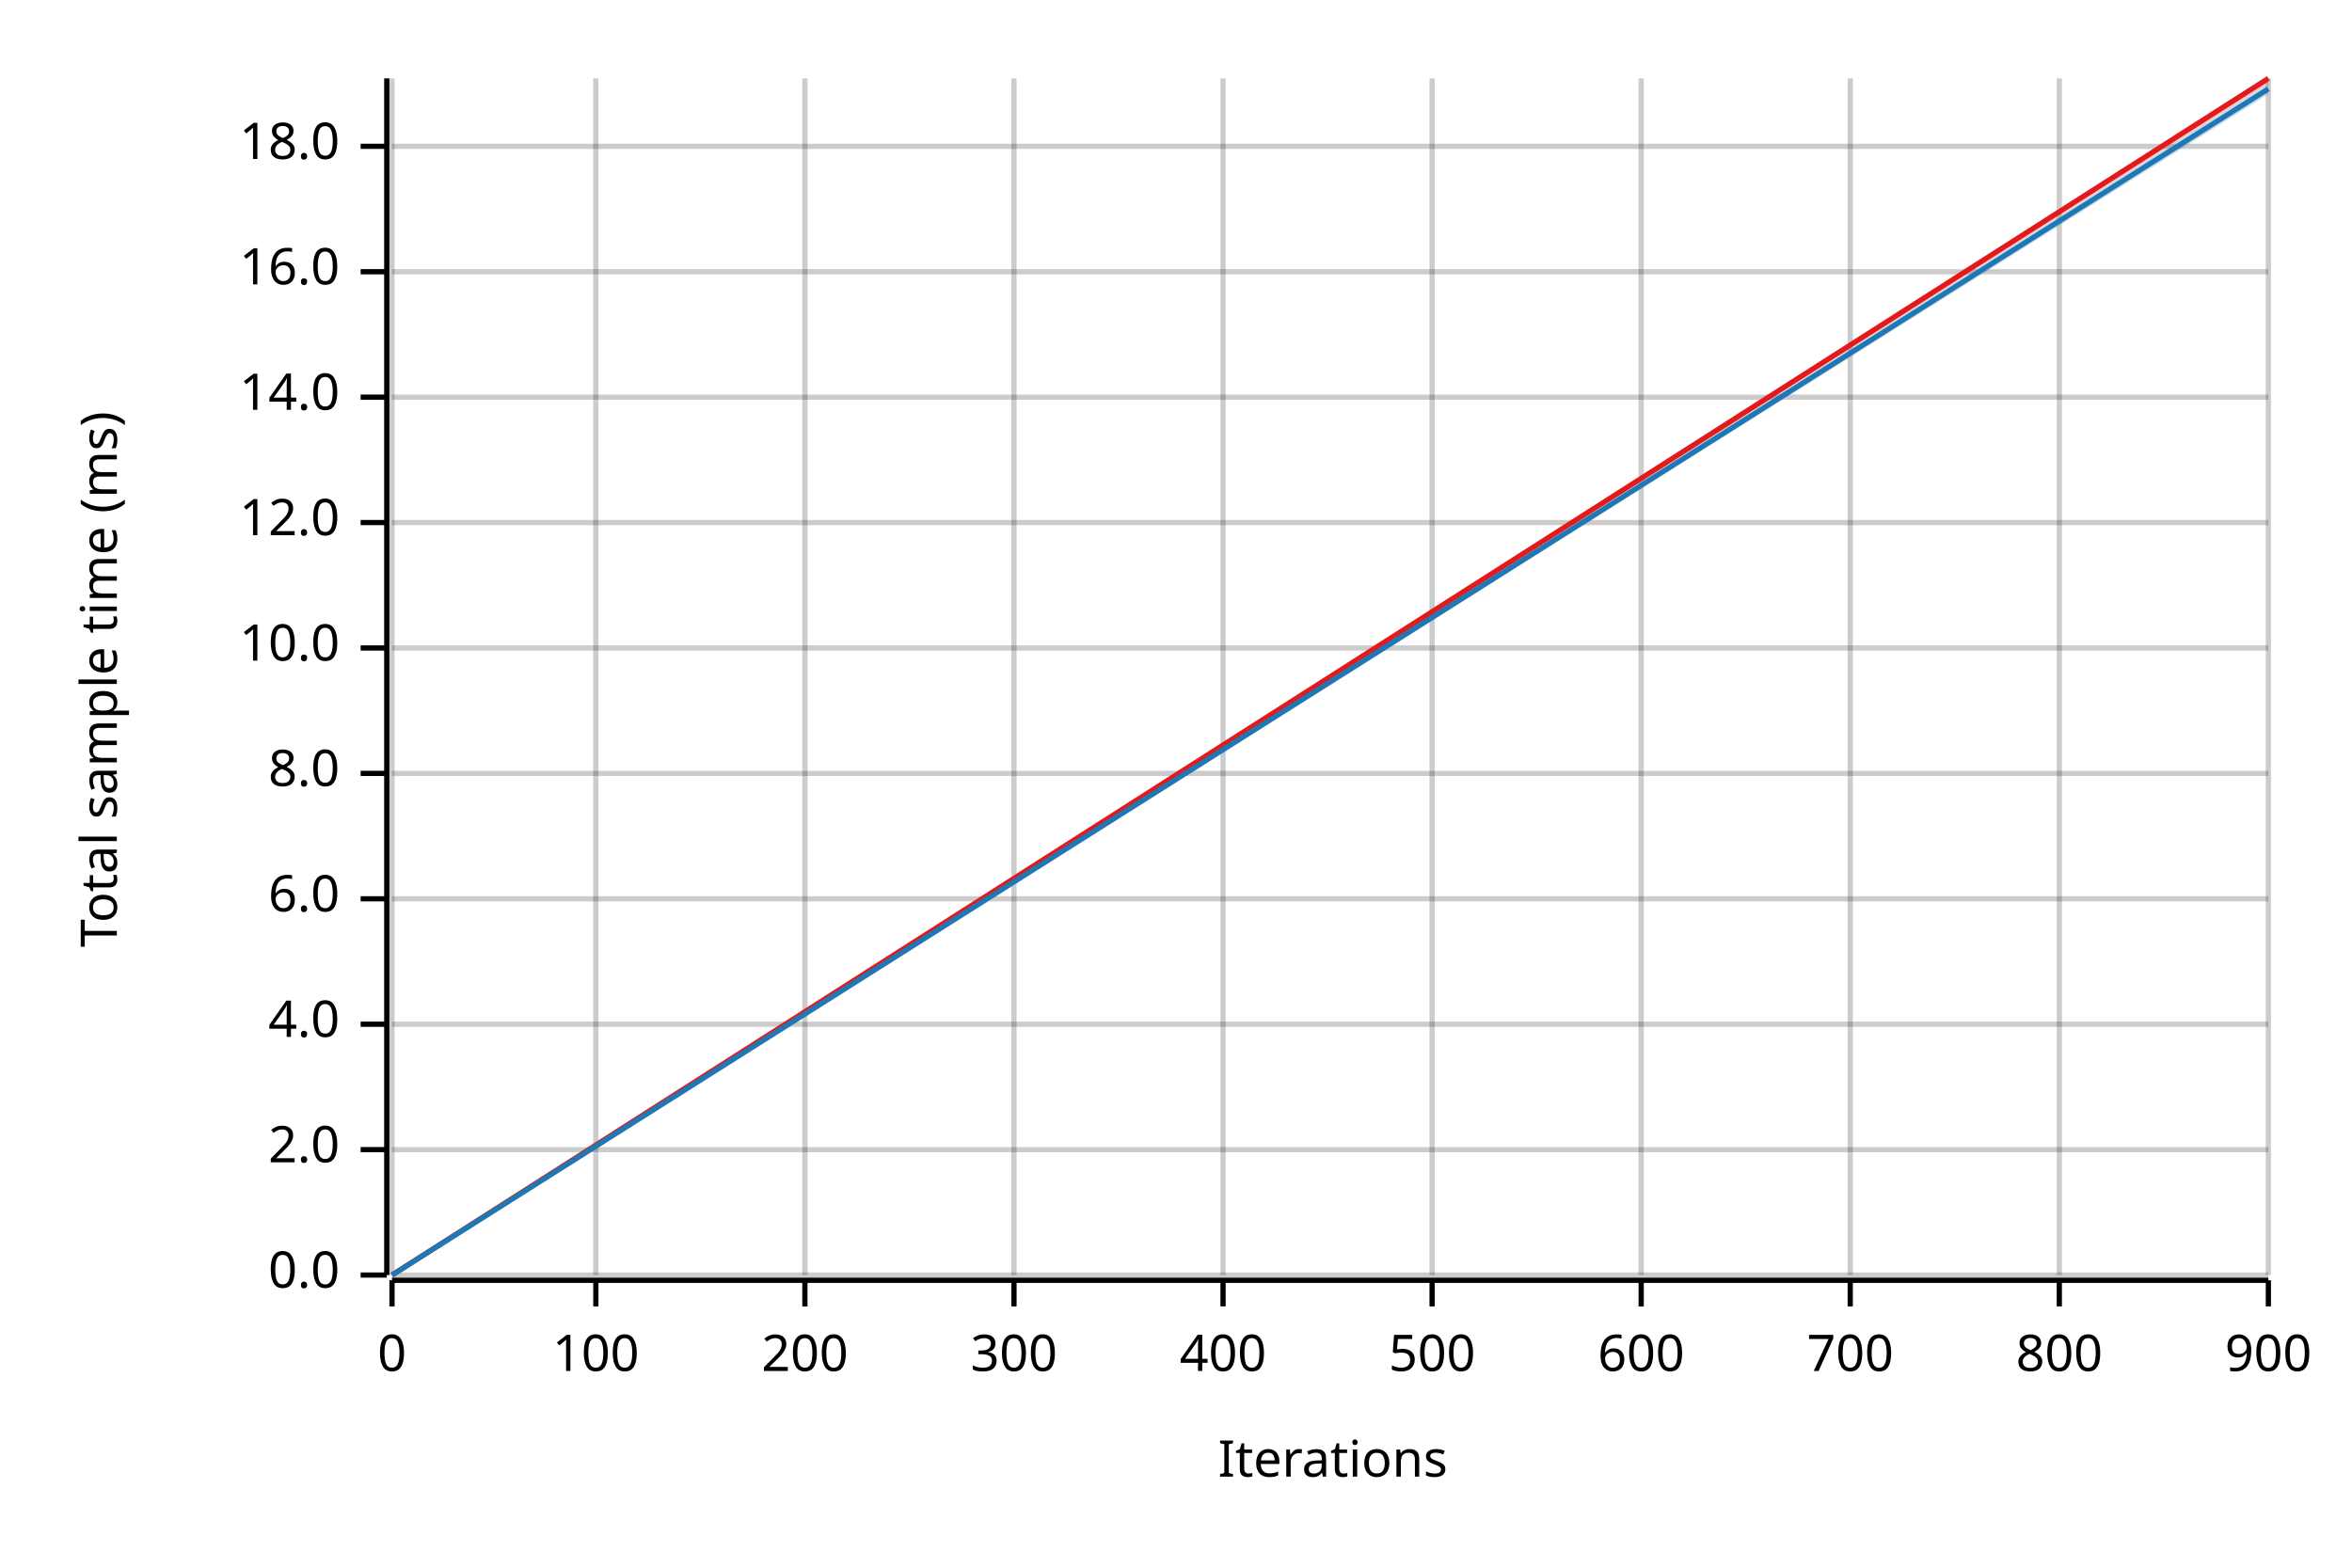
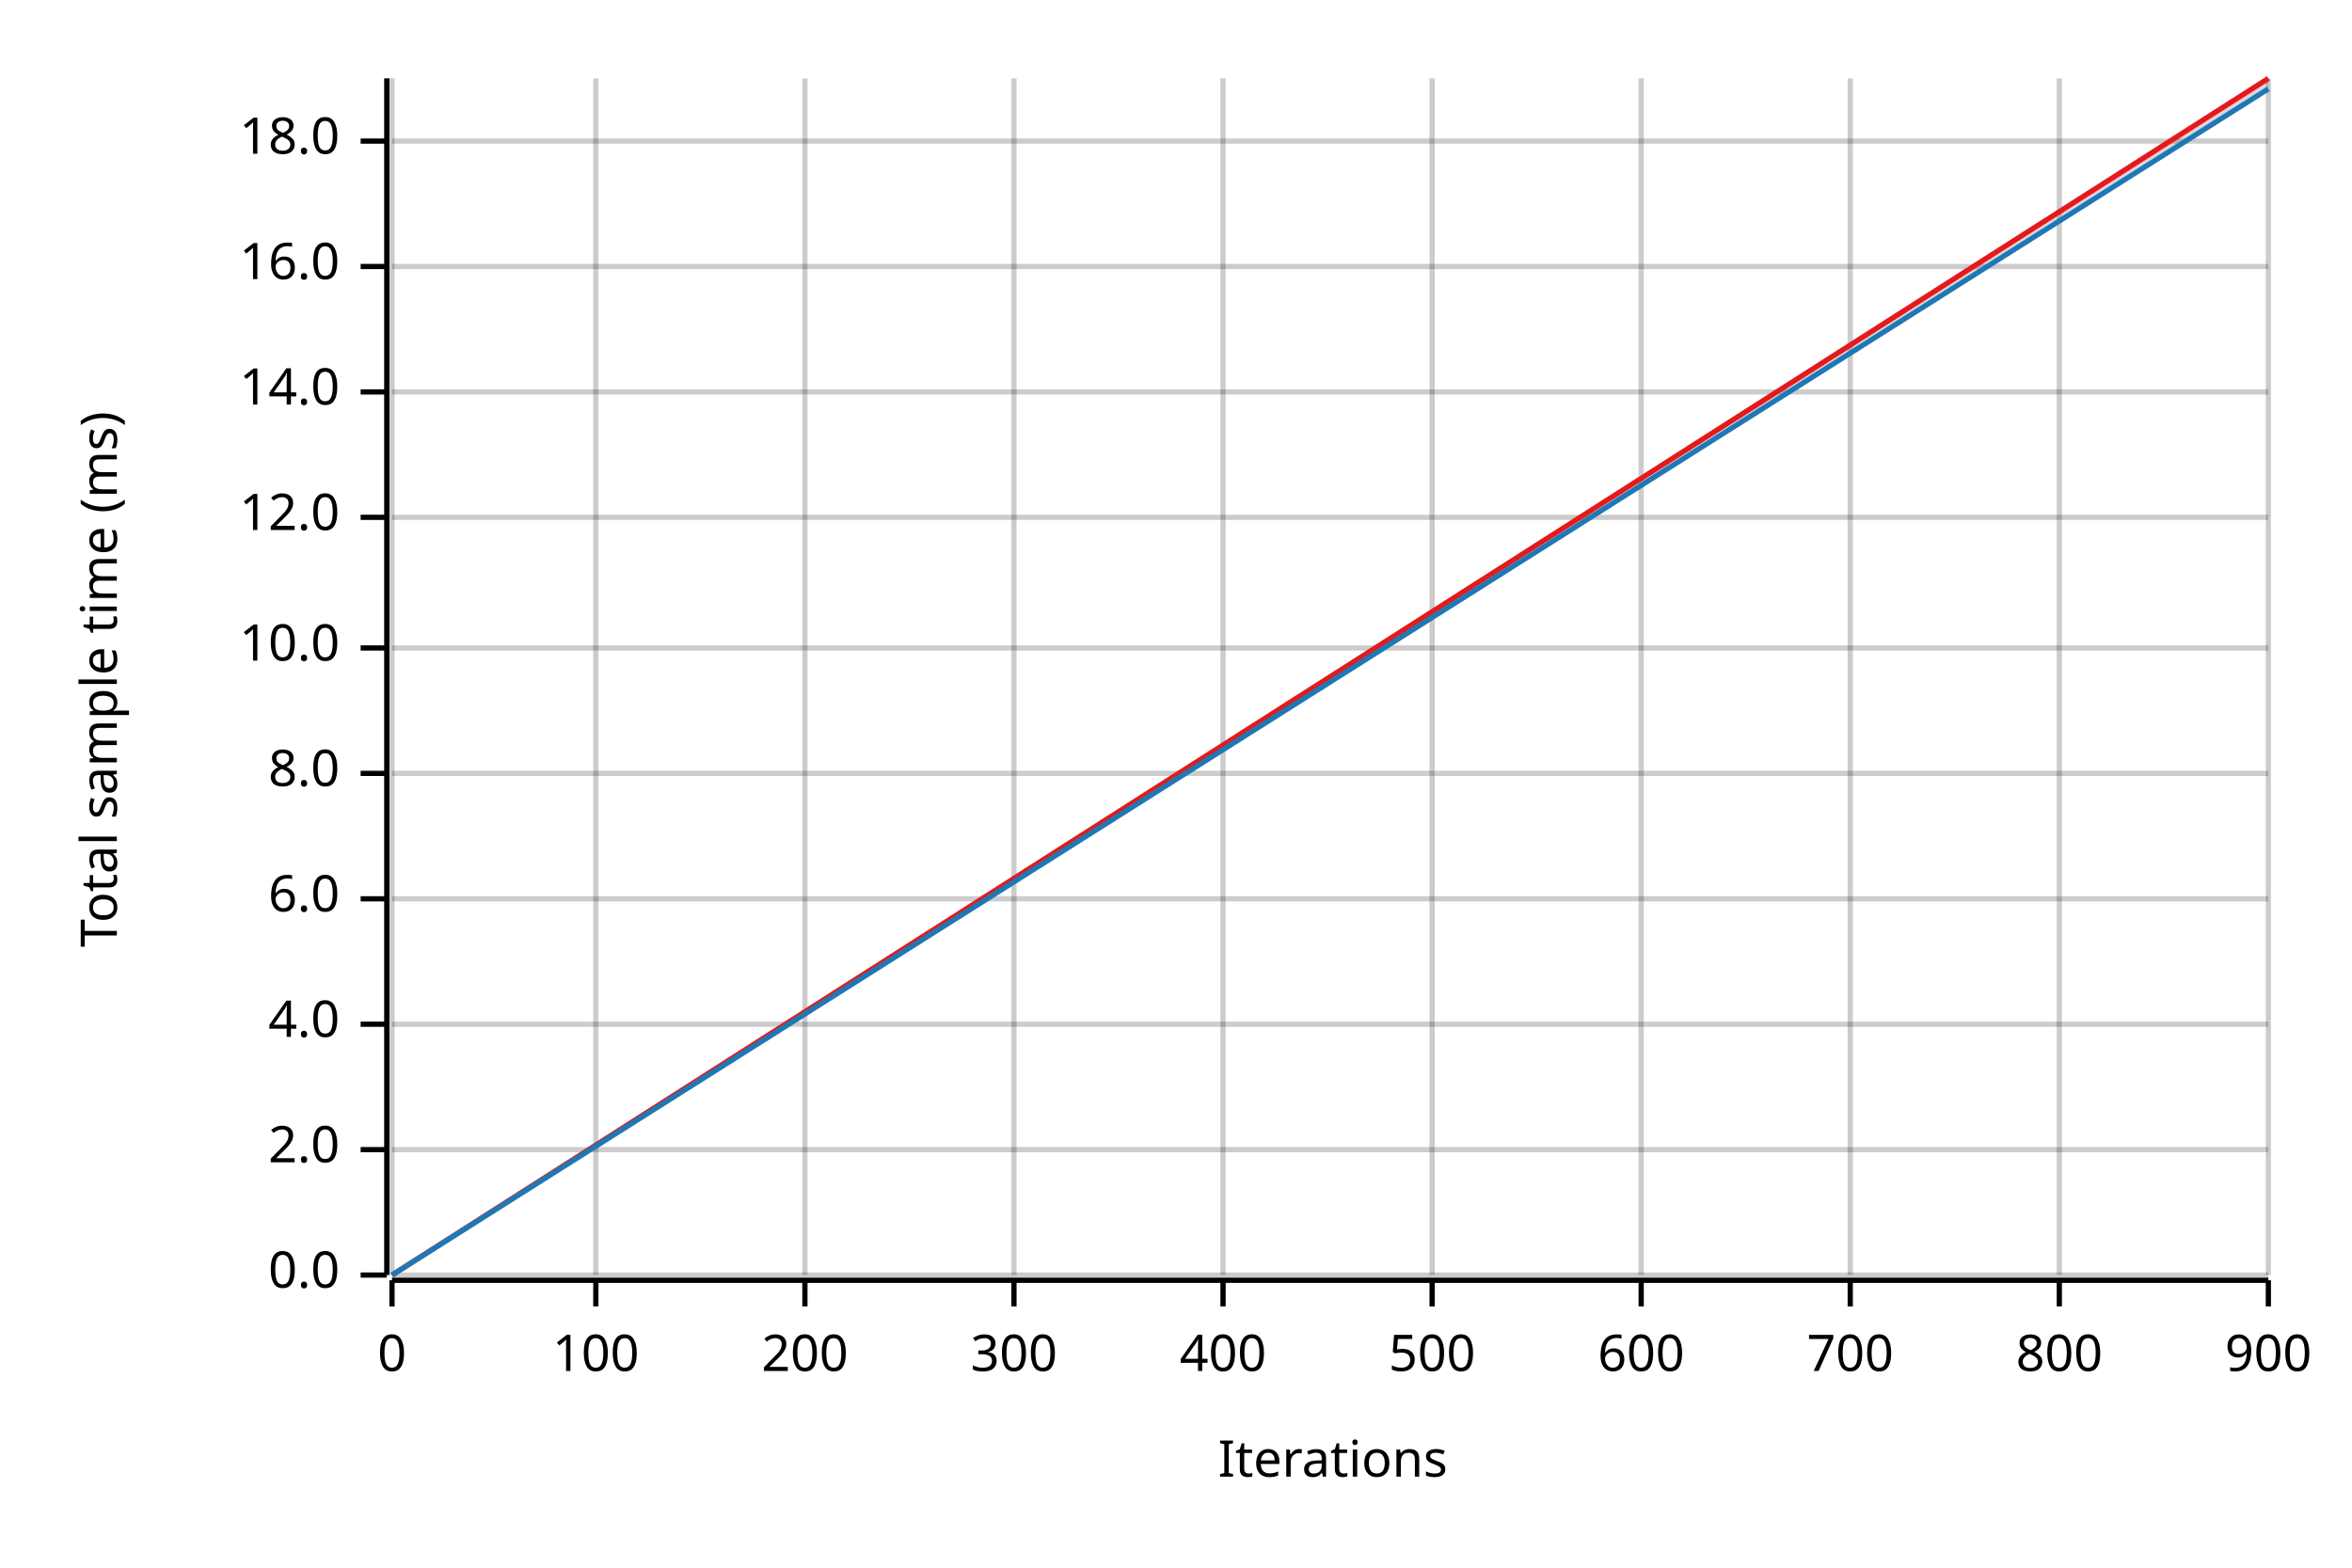
<svg xmlns="http://www.w3.org/2000/svg" width="450" height="300" viewBox="0 0 450 300">
  <text x="15" y="130" dy="0.76em" text-anchor="middle" font-family="sans-serif" font-size="9.677" opacity="1" fill="#000000" transform="rotate(270, 15, 130)">
Total sample time (ms)
</text>
  <text x="255" y="285" dy="-0.5ex" text-anchor="middle" font-family="sans-serif" font-size="9.677" opacity="1" fill="#000000">
Iterations
</text>
  <line opacity="0.2" stroke="#000000" stroke-width="1" x1="75" y1="244" x2="75" y2="15" />
  <line opacity="0.2" stroke="#000000" stroke-width="1" x1="114" y1="244" x2="114" y2="15" />
  <line opacity="0.2" stroke="#000000" stroke-width="1" x1="154" y1="244" x2="154" y2="15" />
  <line opacity="0.2" stroke="#000000" stroke-width="1" x1="194" y1="244" x2="194" y2="15" />
  <line opacity="0.2" stroke="#000000" stroke-width="1" x1="234" y1="244" x2="234" y2="15" />
  <line opacity="0.2" stroke="#000000" stroke-width="1" x1="274" y1="244" x2="274" y2="15" />
  <line opacity="0.2" stroke="#000000" stroke-width="1" x1="314" y1="244" x2="314" y2="15" />
  <line opacity="0.2" stroke="#000000" stroke-width="1" x1="354" y1="244" x2="354" y2="15" />
  <line opacity="0.2" stroke="#000000" stroke-width="1" x1="394" y1="244" x2="394" y2="15" />
  <line opacity="0.2" stroke="#000000" stroke-width="1" x1="434" y1="244" x2="434" y2="15" />
  <line opacity="0.2" stroke="#000000" stroke-width="1" x1="75" y1="244" x2="434" y2="244" />
  <line opacity="0.2" stroke="#000000" stroke-width="1" x1="75" y1="220" x2="434" y2="220" />
  <line opacity="0.2" stroke="#000000" stroke-width="1" x1="75" y1="196" x2="434" y2="196" />
  <line opacity="0.2" stroke="#000000" stroke-width="1" x1="75" y1="172" x2="434" y2="172" />
  <line opacity="0.2" stroke="#000000" stroke-width="1" x1="75" y1="148" x2="434" y2="148" />
  <line opacity="0.2" stroke="#000000" stroke-width="1" x1="75" y1="124" x2="434" y2="124" />
-   <line opacity="0.2" stroke="#000000" stroke-width="1" x1="75" y1="100" x2="434" y2="100" />
-   <line opacity="0.2" stroke="#000000" stroke-width="1" x1="75" y1="76" x2="434" y2="76" />
-   <line opacity="0.2" stroke="#000000" stroke-width="1" x1="75" y1="52" x2="434" y2="52" />
-   <line opacity="0.2" stroke="#000000" stroke-width="1" x1="75" y1="28" x2="434" y2="28" />
+   <line opacity="0.2" stroke="#000000" stroke-width="1" x1="75" y1="99" x2="434" y2="99" />
+   <line opacity="0.2" stroke="#000000" stroke-width="1" x1="75" y1="75" x2="434" y2="75" />
+   <line opacity="0.2" stroke="#000000" stroke-width="1" x1="75" y1="51" x2="434" y2="51" />
+   <line opacity="0.2" stroke="#000000" stroke-width="1" x1="75" y1="27" x2="434" y2="27" />
  <polyline fill="none" opacity="1" stroke="#000000" stroke-width="1" points="74,15 74,244 " />
  <text x="65" y="244" dy="0.5ex" text-anchor="end" font-family="sans-serif" font-size="9.677" opacity="1" fill="#000000">
0.0
</text>
  <polyline fill="none" opacity="1" stroke="#000000" stroke-width="1" points="69,244 74,244 " />
  <text x="65" y="220" dy="0.5ex" text-anchor="end" font-family="sans-serif" font-size="9.677" opacity="1" fill="#000000">
2.0
</text>
  <polyline fill="none" opacity="1" stroke="#000000" stroke-width="1" points="69,220 74,220 " />
  <text x="65" y="196" dy="0.5ex" text-anchor="end" font-family="sans-serif" font-size="9.677" opacity="1" fill="#000000">
4.0
</text>
  <polyline fill="none" opacity="1" stroke="#000000" stroke-width="1" points="69,196 74,196 " />
  <text x="65" y="172" dy="0.5ex" text-anchor="end" font-family="sans-serif" font-size="9.677" opacity="1" fill="#000000">
6.0
</text>
  <polyline fill="none" opacity="1" stroke="#000000" stroke-width="1" points="69,172 74,172 " />
  <text x="65" y="148" dy="0.5ex" text-anchor="end" font-family="sans-serif" font-size="9.677" opacity="1" fill="#000000">
8.0
</text>
  <polyline fill="none" opacity="1" stroke="#000000" stroke-width="1" points="69,148 74,148 " />
  <text x="65" y="124" dy="0.5ex" text-anchor="end" font-family="sans-serif" font-size="9.677" opacity="1" fill="#000000">
10.0
</text>
  <polyline fill="none" opacity="1" stroke="#000000" stroke-width="1" points="69,124 74,124 " />
-   <text x="65" y="100" dy="0.5ex" text-anchor="end" font-family="sans-serif" font-size="9.677" opacity="1" fill="#000000">
+   <text x="65" y="99" dy="0.5ex" text-anchor="end" font-family="sans-serif" font-size="9.677" opacity="1" fill="#000000">
12.0
</text>
-   <polyline fill="none" opacity="1" stroke="#000000" stroke-width="1" points="69,100 74,100 " />
-   <text x="65" y="76" dy="0.5ex" text-anchor="end" font-family="sans-serif" font-size="9.677" opacity="1" fill="#000000">
+   <polyline fill="none" opacity="1" stroke="#000000" stroke-width="1" points="69,99 74,99 " />
+   <text x="65" y="75" dy="0.5ex" text-anchor="end" font-family="sans-serif" font-size="9.677" opacity="1" fill="#000000">
14.0
</text>
-   <polyline fill="none" opacity="1" stroke="#000000" stroke-width="1" points="69,76 74,76 " />
-   <text x="65" y="52" dy="0.5ex" text-anchor="end" font-family="sans-serif" font-size="9.677" opacity="1" fill="#000000">
+   <polyline fill="none" opacity="1" stroke="#000000" stroke-width="1" points="69,75 74,75 " />
+   <text x="65" y="51" dy="0.5ex" text-anchor="end" font-family="sans-serif" font-size="9.677" opacity="1" fill="#000000">
16.0
</text>
-   <polyline fill="none" opacity="1" stroke="#000000" stroke-width="1" points="69,52 74,52 " />
-   <text x="65" y="28" dy="0.5ex" text-anchor="end" font-family="sans-serif" font-size="9.677" opacity="1" fill="#000000">
+   <polyline fill="none" opacity="1" stroke="#000000" stroke-width="1" points="69,51 74,51 " />
+   <text x="65" y="27" dy="0.5ex" text-anchor="end" font-family="sans-serif" font-size="9.677" opacity="1" fill="#000000">
18.0
</text>
-   <polyline fill="none" opacity="1" stroke="#000000" stroke-width="1" points="69,28 74,28 " />
+   <polyline fill="none" opacity="1" stroke="#000000" stroke-width="1" points="69,27 74,27 " />
  <polyline fill="none" opacity="1" stroke="#000000" stroke-width="1" points="75,245 434,245 " />
  <text x="75" y="255" dy="0.76em" text-anchor="middle" font-family="sans-serif" font-size="9.677" opacity="1" fill="#000000">
0
</text>
  <polyline fill="none" opacity="1" stroke="#000000" stroke-width="1" points="75,245 75,250 " />
  <text x="114" y="255" dy="0.76em" text-anchor="middle" font-family="sans-serif" font-size="9.677" opacity="1" fill="#000000">
100
</text>
  <polyline fill="none" opacity="1" stroke="#000000" stroke-width="1" points="114,245 114,250 " />
  <text x="154" y="255" dy="0.76em" text-anchor="middle" font-family="sans-serif" font-size="9.677" opacity="1" fill="#000000">
200
</text>
  <polyline fill="none" opacity="1" stroke="#000000" stroke-width="1" points="154,245 154,250 " />
  <text x="194" y="255" dy="0.76em" text-anchor="middle" font-family="sans-serif" font-size="9.677" opacity="1" fill="#000000">
300
</text>
  <polyline fill="none" opacity="1" stroke="#000000" stroke-width="1" points="194,245 194,250 " />
  <text x="234" y="255" dy="0.76em" text-anchor="middle" font-family="sans-serif" font-size="9.677" opacity="1" fill="#000000">
400
</text>
  <polyline fill="none" opacity="1" stroke="#000000" stroke-width="1" points="234,245 234,250 " />
  <text x="274" y="255" dy="0.76em" text-anchor="middle" font-family="sans-serif" font-size="9.677" opacity="1" fill="#000000">
500
</text>
  <polyline fill="none" opacity="1" stroke="#000000" stroke-width="1" points="274,245 274,250 " />
  <text x="314" y="255" dy="0.76em" text-anchor="middle" font-family="sans-serif" font-size="9.677" opacity="1" fill="#000000">
600
</text>
  <polyline fill="none" opacity="1" stroke="#000000" stroke-width="1" points="314,245 314,250 " />
  <text x="354" y="255" dy="0.76em" text-anchor="middle" font-family="sans-serif" font-size="9.677" opacity="1" fill="#000000">
700
</text>
  <polyline fill="none" opacity="1" stroke="#000000" stroke-width="1" points="354,245 354,250 " />
  <text x="394" y="255" dy="0.76em" text-anchor="middle" font-family="sans-serif" font-size="9.677" opacity="1" fill="#000000">
800
</text>
  <polyline fill="none" opacity="1" stroke="#000000" stroke-width="1" points="394,245 394,250 " />
  <text x="434" y="255" dy="0.76em" text-anchor="middle" font-family="sans-serif" font-size="9.677" opacity="1" fill="#000000">
900
</text>
  <polyline fill="none" opacity="1" stroke="#000000" stroke-width="1" points="434,245 434,250 " />
  <polyline fill="none" opacity="1" stroke="#E31A1C" stroke-width="1" points="75,244 434,15 " />
  <polygon opacity="0.25" fill="#E31A1C" points="75,244 434,16 434,15 " />
  <polyline fill="none" opacity="1" stroke="#1F78B4" stroke-width="1" points="75,244 434,17 " />
-   <polygon opacity="0.25" fill="#1F78B4" points="75,244 434,18 434,16 " />
+   <polygon opacity="0.25" fill="#1F78B4" points="75,244 434,17 434,16 " />
</svg>
